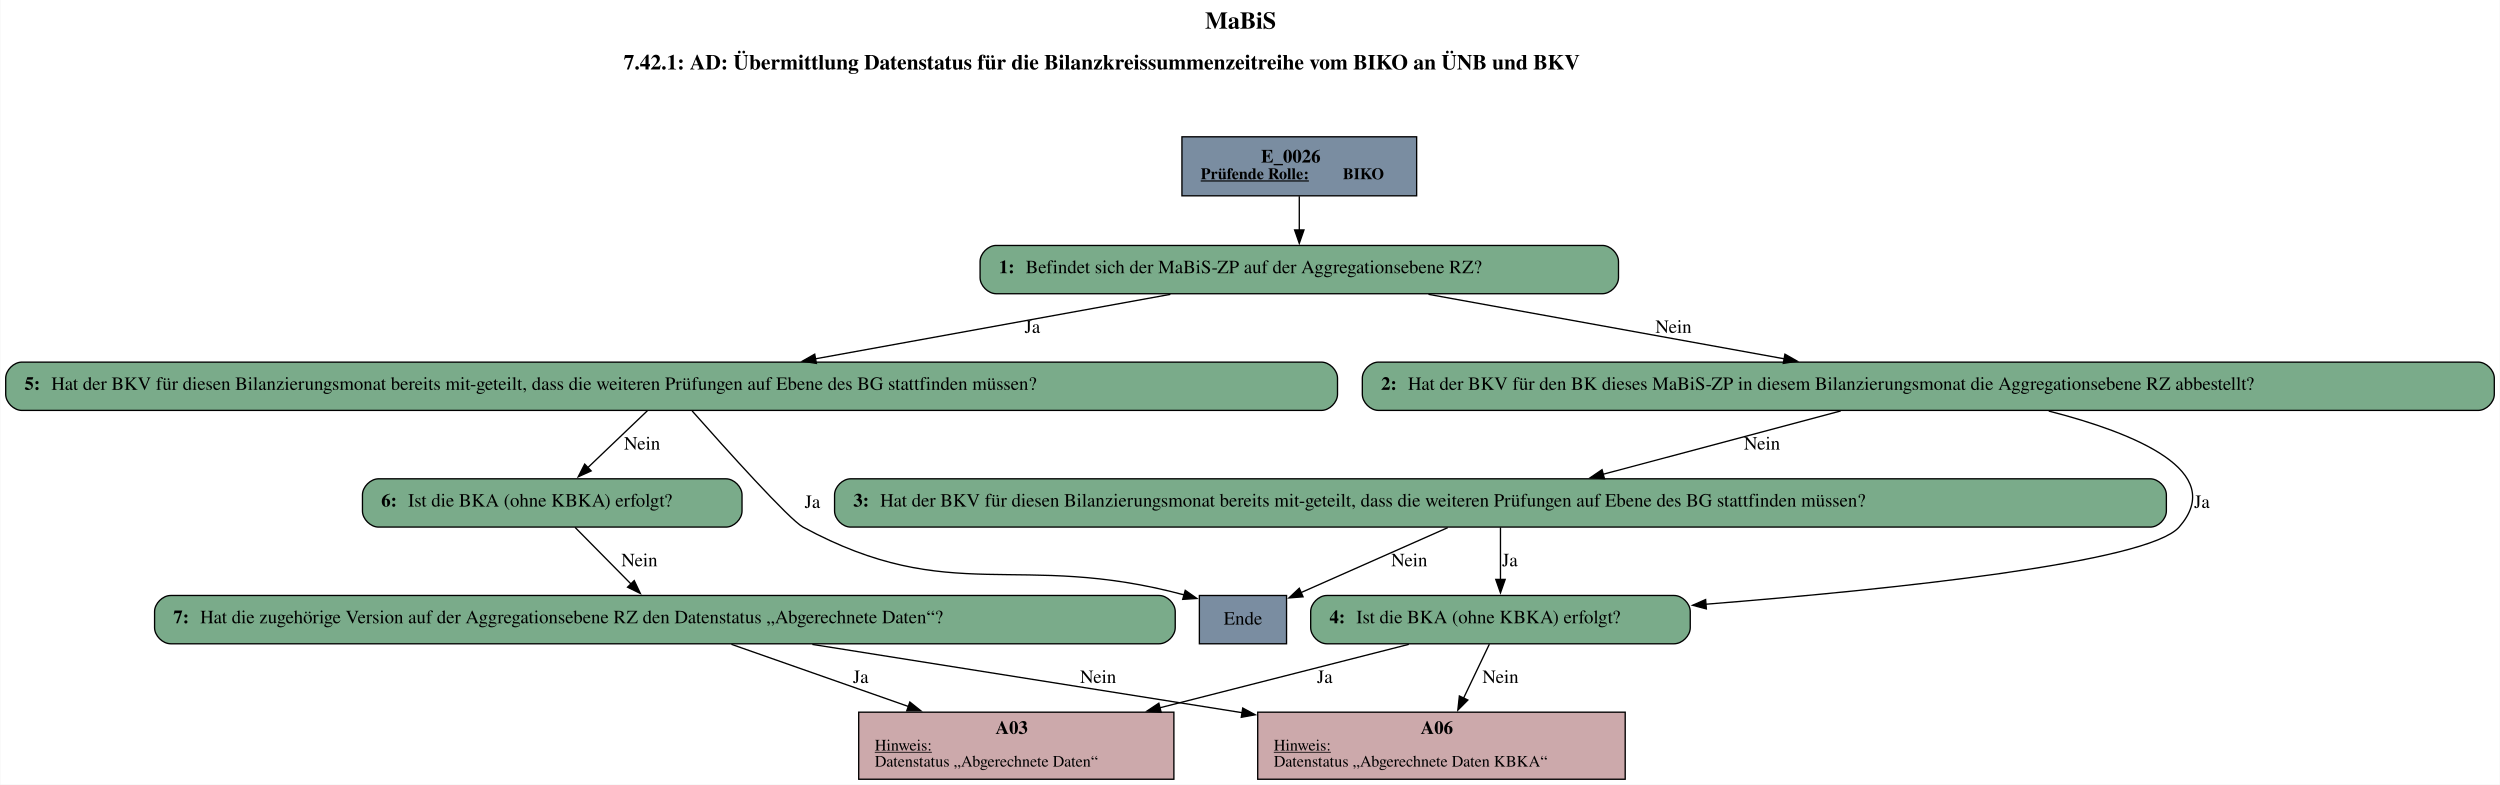
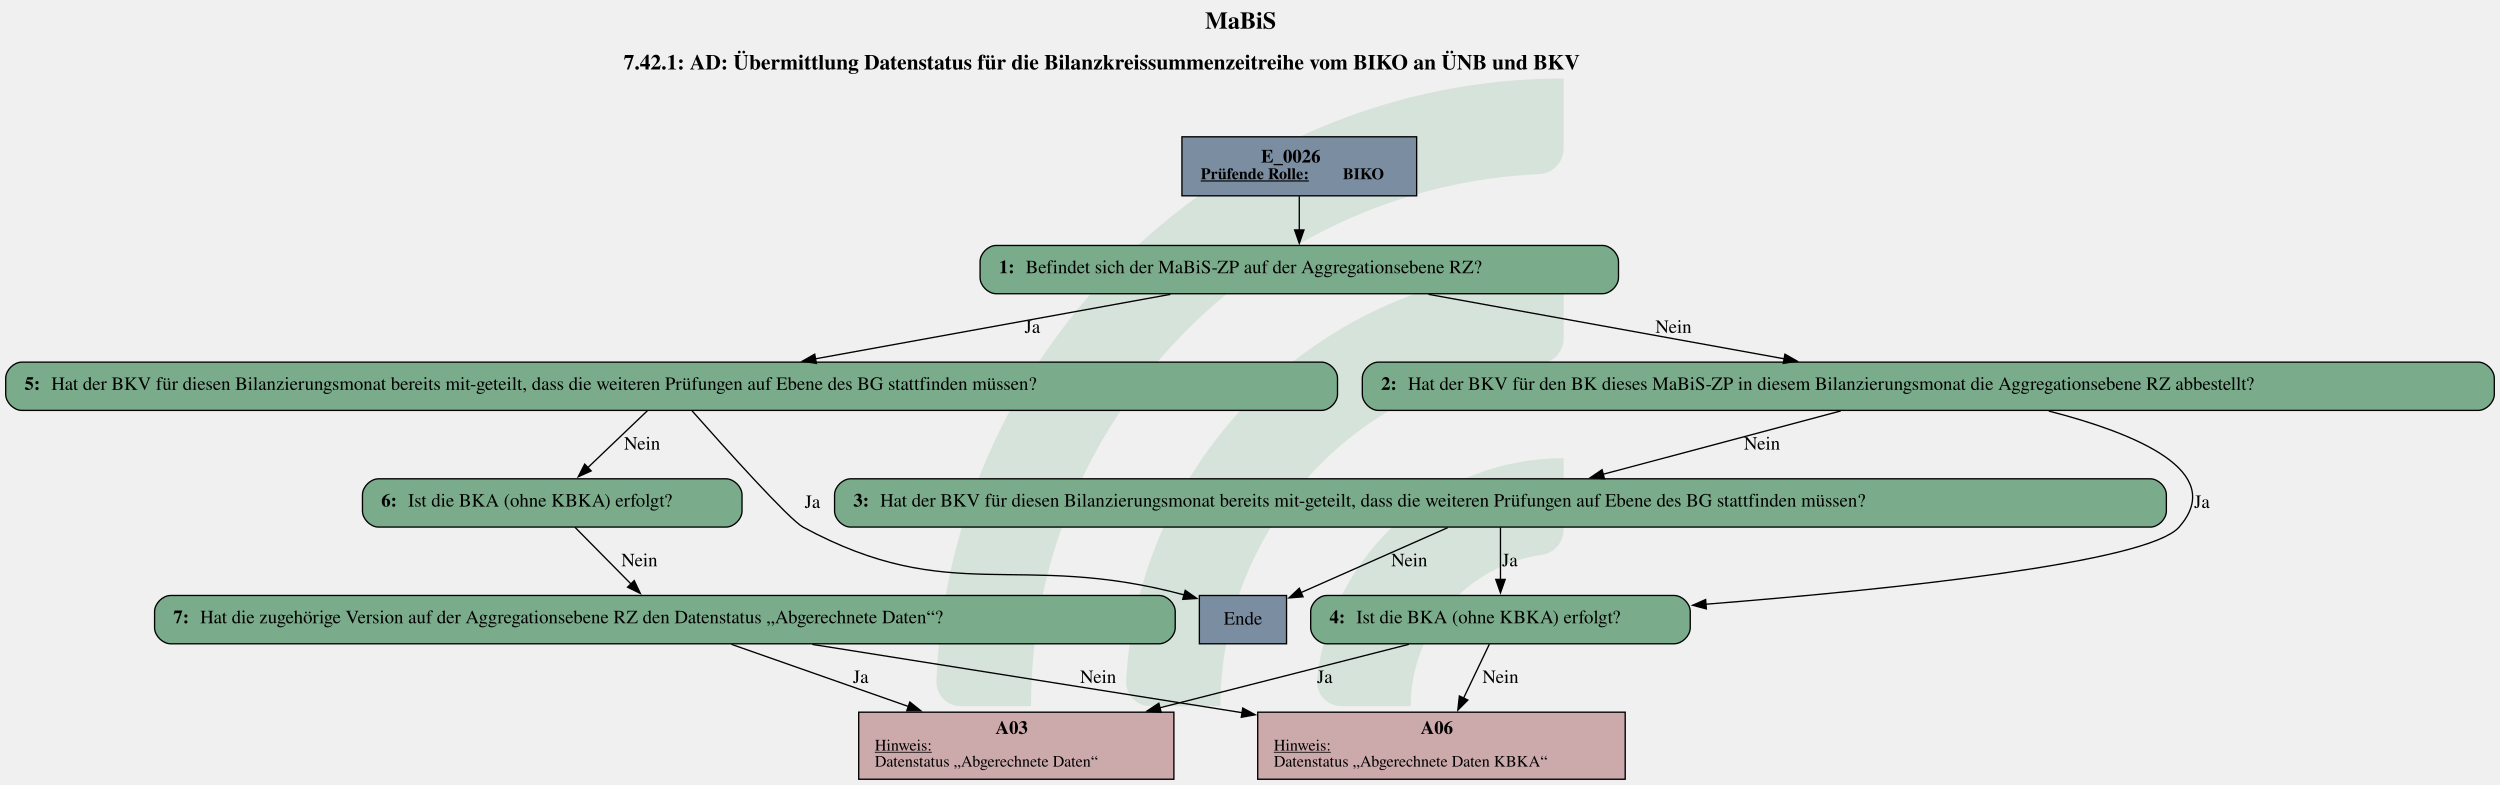
- <svg xmlns="http://www.w3.org/2000/svg" width="1864pt" height="585pt" viewBox="0.00 0.00 1863.50 585.00">
-   <g id="graph0" class="graph" transform="scale(1 1) rotate(0) translate(4 581)">
-     <polygon fill="white" stroke="none" points="-4,4 -4,-581 1859.5,-581 1859.5,4 -4,4" />
-     <text text-anchor="start" x="894.25" y="-559.6" font-family="Times,serif" font-weight="bold" font-size="18.00">MaBiS</text>
-     <text text-anchor="start" x="460.75" y="-529.2" font-family="Times,serif" font-weight="bold" font-size="16.00">7.42.1: AD: Übermittlung Datenstatus für die Bilanzkreissummenzeitreihe vom BIKO an ÜNB und BKV</text>
-     <g id="node1" class="node">
-       <polygon fill="#7a8da1" stroke="black" points="1052,-479 877,-479 877,-435 1052,-435 1052,-479" />
-       <text text-anchor="start" x="936" y="-459.8" font-family="Times,serif" font-weight="bold" font-size="14.00">E_0026</text>
-       <text text-anchor="start" x="891" y="-447.4" font-family="Times,serif" font-weight="bold" text-decoration="underline" font-size="12.00">Prüfende Rolle:</text>
-       <text text-anchor="start" x="997" y="-447.4" font-family="Times,serif" font-weight="bold" font-size="12.00"> BIKO</text>
+ <svg xmlns="http://www.w3.org/2000/svg" version="1.1" width="2485.333px" viewBox="0 0 2485.333 780.0" height="780.0px">
+   <g>
+     <g transform="translate(930.8981, 78) scale(1 1) translate(0, 0) scale(3.52764 3.52764) ">
+       <defs id="defs2">
+         <clipPath clipPathUnits="userSpaceOnUse" id="clipPath23">
+           <path d="M 0,568.156 H 579.236 V 0 H 0 Z" id="path21" />
+         </clipPath>
+       </defs>
+       <g id="layer1" transform="translate(-16.54194,-55.30527)">
+         <g id="g19" clip-path="url(#clipPath23)" transform="matrix(0.3527778,0,0,-0.3527778,0.01017023,243.7368)" style="opacity:0.2">
+           <g id="g25" transform="translate(122.444,32.7195)">
+             <path d="m 0,0 h -56.104 c -11,0 -19.898,9.123 -19.463,20.115 10.594,267.191 231.277,481.302 501.029,481.302 v -56.02 c 0,-10.98 -8.688,-19.892 -19.658,-20.393 C 180.29,414.697 0,228.005 0,0" style="fill:#6ead83;fill-opacity:1;fill-rule:nonzero;stroke:none" id="path27" />
+           </g>
+           <g id="g29" transform="translate(273.7828,32.7195)">
+             <path d="m 0,0 h -55.926 c -11.228,0 -20.091,9.482 -19.435,20.69 10.744,183.439 163.389,329.388 349.485,329.388 v -56.263 c 0,-10.709 -8.273,-19.617 -18.957,-20.35 C 112.819,263.696 0,144.774 0,0" style="fill:#6ead83;fill-opacity:1;fill-rule:nonzero;stroke:none" id="path31" />
+           </g>
+           <g id="g33" transform="translate(425.7667,32.7195)">
+             <path d="m 0,0 h -55.445 c -11.653,0 -20.604,10.17 -19.334,21.753 10.866,99.032 95.031,176.341 196.919,176.341 v -57.011 c 0,-10.046 -7.283,-18.755 -17.229,-20.165 C 45.688,112.522 0,61.497 0,0" style="fill:#6ead83;fill-opacity:1;fill-rule:nonzero;stroke:none" id="path35" />
+           </g>
+         </g>
+       </g>
    </g>
-     <g id="node2" class="node">
-       <path fill="#7aab8a" stroke="black" d="M1190.5,-398C1190.5,-398 738.5,-398 738.5,-398 732.5,-398 726.5,-392 726.5,-386 726.5,-386 726.5,-374 726.5,-374 726.5,-368 732.5,-362 738.5,-362 738.5,-362 1190.5,-362 1190.5,-362 1196.5,-362 1202.5,-368 1202.5,-374 1202.5,-374 1202.5,-386 1202.5,-386 1202.5,-392 1196.5,-398 1190.5,-398" />
-       <text text-anchor="start" x="740.5" y="-377.3" font-family="Times,serif" font-weight="bold" font-size="14.00">1: </text>
-       <text text-anchor="start" x="760.5" y="-377.3" font-family="Times,serif" font-size="14.00">Befindet sich der MaBiS-ZP auf der Aggregationsebene RZ?</text>
-     </g>
-     <g id="edge1" class="edge">
-       <path fill="none" stroke="black" d="M964.5,-434.71C964.5,-426.82 964.5,-417.75 964.5,-409.33" />
-       <polygon fill="black" stroke="black" points="968,-409.57 964.5,-399.57 961,-409.57 968,-409.57" />
-     </g>
-     <g id="node3" class="node">
-       <path fill="#7aab8a" stroke="black" d="M1843.5,-311C1843.5,-311 1023.5,-311 1023.5,-311 1017.5,-311 1011.5,-305 1011.5,-299 1011.5,-299 1011.5,-287 1011.5,-287 1011.5,-281 1017.5,-275 1023.5,-275 1023.5,-275 1843.5,-275 1843.5,-275 1849.5,-275 1855.5,-281 1855.5,-287 1855.5,-287 1855.5,-299 1855.5,-299 1855.5,-305 1849.5,-311 1843.5,-311" />
-       <text text-anchor="start" x="1025.5" y="-290.3" font-family="Times,serif" font-weight="bold" font-size="14.00">2: </text>
-       <text text-anchor="start" x="1045.5" y="-290.3" font-family="Times,serif" font-size="14.00">Hat der BKV für den BK dieses MaBiS-ZP in diesem Bilanzierungsmonat die Aggregationsebene RZ abbestellt?</text>
-     </g>
-     <g id="edge2" class="edge">
-       <path fill="none" stroke="black" d="M1060.82,-361.54C1138.02,-347.55 1246.26,-327.93 1326.21,-313.44" />
-       <polygon fill="black" stroke="black" points="1326.6,-316.93 1335.81,-311.7 1325.35,-310.04 1326.6,-316.93" />
-       <text text-anchor="middle" x="1243.5" y="-332.8" font-family="Times,serif" font-size="14.00">Nein</text>
-     </g>
-     <g id="node9" class="node">
-       <path fill="#7aab8a" stroke="black" d="M981,-311C981,-311 12,-311 12,-311 6,-311 0,-305 0,-299 0,-299 0,-287 0,-287 0,-281 6,-275 12,-275 12,-275 981,-275 981,-275 987,-275 993,-281 993,-287 993,-287 993,-299 993,-299 993,-305 987,-311 981,-311" />
-       <text text-anchor="start" x="14" y="-290.3" font-family="Times,serif" font-weight="bold" font-size="14.00">5: </text>
-       <text text-anchor="start" x="34" y="-290.3" font-family="Times,serif" font-size="14.00">Hat der BKV für diesen Bilanzierungsmonat bereits mit-geteilt, dass die weiteren Prüfungen auf Ebene des BG stattfinden müssen?</text>
-     </g>
-     <g id="edge3" class="edge">
-       <path fill="none" stroke="black" d="M868.38,-361.54C791.35,-347.55 683.34,-327.93 603.56,-313.44" />
-       <polygon fill="black" stroke="black" points="604.45,-310.05 593.98,-311.71 603.2,-316.94 604.45,-310.05" />
-       <text text-anchor="middle" x="765.5" y="-332.8" font-family="Times,serif" font-size="14.00">Ja</text>
-     </g>
-     <g id="node4" class="node">
-       <path fill="#7aab8a" stroke="black" d="M1599,-224C1599,-224 630,-224 630,-224 624,-224 618,-218 618,-212 618,-212 618,-200 618,-200 618,-194 624,-188 630,-188 630,-188 1599,-188 1599,-188 1605,-188 1611,-194 1611,-200 1611,-200 1611,-212 1611,-212 1611,-218 1605,-224 1599,-224" />
-       <text text-anchor="start" x="632" y="-203.3" font-family="Times,serif" font-weight="bold" font-size="14.00">3: </text>
-       <text text-anchor="start" x="652" y="-203.3" font-family="Times,serif" font-size="14.00">Hat der BKV für diesen Bilanzierungsmonat bereits mit-geteilt, dass die weiteren Prüfungen auf Ebene des BG stattfinden müssen?</text>
-     </g>
-     <g id="edge5" class="edge">
-       <path fill="none" stroke="black" d="M1368.18,-274.59C1316.76,-260.89 1245,-241.77 1190.92,-227.36" />
-       <polygon fill="black" stroke="black" points="1192.04,-224.04 1181.47,-224.85 1190.23,-230.8 1192.04,-224.04" />
-       <text text-anchor="middle" x="1309.5" y="-245.8" font-family="Times,serif" font-size="14.00">Nein</text>
-     </g>
-     <g id="node6" class="node">
-       <path fill="#7aab8a" stroke="black" d="M1244,-137C1244,-137 985,-137 985,-137 979,-137 973,-131 973,-125 973,-125 973,-113 973,-113 973,-107 979,-101 985,-101 985,-101 1244,-101 1244,-101 1250,-101 1256,-107 1256,-113 1256,-113 1256,-125 1256,-125 1256,-131 1250,-137 1244,-137" />
-       <text text-anchor="start" x="987" y="-116.3" font-family="Times,serif" font-weight="bold" font-size="14.00">4: </text>
-       <text text-anchor="start" x="1007" y="-116.3" font-family="Times,serif" font-size="14.00">Ist die BKA (ohne KBKA) erfolgt?</text>
-     </g>
-     <g id="edge4" class="edge">
-       <path fill="none" stroke="black" d="M1523.29,-274.52C1587.61,-258.06 1656.94,-229.66 1620.5,-188 1597.31,-161.49 1407.86,-141.68 1267.54,-130.48" />
-       <polygon fill="black" stroke="black" points="1268.01,-127 1257.76,-129.71 1267.46,-133.98 1268.01,-127" />
-       <text text-anchor="middle" x="1637.5" y="-202.3" font-family="Times,serif" font-size="14.00">Ja</text>
-     </g>
-     <g id="node5" class="node">
-       <polygon fill="#7a8da1" stroke="black" points="955,-137 890,-137 890,-101 955,-101 955,-137" />
-       <text text-anchor="middle" x="922.5" y="-115.3" font-family="Times,serif" font-size="14.00">Ende</text>
-     </g>
-     <g id="edge7" class="edge">
-       <path fill="none" stroke="black" d="M1075.18,-187.59C1043.31,-173.48 998.44,-153.62 965.59,-139.08" />
-       <polygon fill="black" stroke="black" points="967.32,-136.02 956.76,-135.17 964.49,-142.42 967.32,-136.02" />
-       <text text-anchor="middle" x="1046.5" y="-158.8" font-family="Times,serif" font-size="14.00">Nein</text>
-     </g>
-     <g id="edge6" class="edge">
-       <path fill="none" stroke="black" d="M1114.5,-187.8C1114.5,-176.58 1114.5,-161.67 1114.5,-148.69" />
-       <polygon fill="black" stroke="black" points="1118,-148.98 1114.5,-138.98 1111,-148.98 1118,-148.98" />
-       <text text-anchor="middle" x="1121.5" y="-158.8" font-family="Times,serif" font-size="14.00">Ja</text>
-     </g>
-     <g id="node7" class="node">
-       <polygon fill="#cca9ab" stroke="black" points="871,-50 636,-50 636,0 871,0 871,-50" />
-       <text text-anchor="start" x="738" y="-33.8" font-family="Times,serif" font-weight="bold" font-size="14.00">A03</text>
-       <text text-anchor="start" x="648" y="-21.4" font-family="Times,serif" text-decoration="underline" font-size="12.00">Hinweis:</text>
-       <text text-anchor="start" x="648" y="-9.4" font-family="Times,serif" font-size="12.00">Datenstatus „Abgerechnete Daten“</text>
-     </g>
-     <g id="edge8" class="edge">
-       <path fill="none" stroke="black" d="M1046.17,-100.59C993.83,-87.25 920.64,-68.6 860.55,-53.28" />
-       <polygon fill="black" stroke="black" points="861.51,-49.91 850.95,-50.84 859.78,-56.7 861.51,-49.91" />
-       <text text-anchor="middle" x="983.5" y="-71.8" font-family="Times,serif" font-size="14.00">Ja</text>
-     </g>
-     <g id="node8" class="node">
-       <polygon fill="#cca9ab" stroke="black" points="1207.5,-50 933.5,-50 933.5,0 1207.5,0 1207.5,-50" />
-       <text text-anchor="start" x="1055" y="-33.8" font-family="Times,serif" font-weight="bold" font-size="14.00">A06</text>
-       <text text-anchor="start" x="945.5" y="-21.4" font-family="Times,serif" text-decoration="underline" font-size="12.00">Hinweis:</text>
-       <text text-anchor="start" x="945.5" y="-9.4" font-family="Times,serif" font-size="12.00">Datenstatus „Abgerechnete Daten KBKA“</text>
-     </g>
-     <g id="edge9" class="edge">
-       <path fill="none" stroke="black" d="M1106.22,-100.7C1100.79,-89.33 1093.49,-74.07 1086.91,-60.31" />
-       <polygon fill="black" stroke="black" points="1090.18,-59.05 1082.71,-51.54 1083.87,-62.07 1090.18,-59.05" />
-       <text text-anchor="middle" x="1114.5" y="-71.8" font-family="Times,serif" font-size="14.00">Nein</text>
-     </g>
-     <g id="edge10" class="edge">
-       <path fill="none" stroke="black" d="M511.8,-274.61C536.71,-246.47 584.3,-193.51 594.5,-188 705.25,-128.15 754.34,-170.79 878.55,-137.47" />
-       <polygon fill="black" stroke="black" points="879.47,-140.85 888.15,-134.77 877.57,-134.11 879.47,-140.85" />
-       <text text-anchor="middle" x="601.5" y="-202.3" font-family="Times,serif" font-size="14.00">Ja</text>
-     </g>
-     <g id="node10" class="node">
-       <path fill="#7aab8a" stroke="black" d="M537,-224C537,-224 278,-224 278,-224 272,-224 266,-218 266,-212 266,-212 266,-200 266,-200 266,-194 272,-188 278,-188 278,-188 537,-188 537,-188 543,-188 549,-194 549,-200 549,-200 549,-212 549,-212 549,-218 543,-224 537,-224" />
-       <text text-anchor="start" x="280" y="-203.3" font-family="Times,serif" font-weight="bold" font-size="14.00">6: </text>
-       <text text-anchor="start" x="300" y="-203.3" font-family="Times,serif" font-size="14.00">Ist die BKA (ohne KBKA) erfolgt?</text>
-     </g>
-     <g id="edge11" class="edge">
-       <path fill="none" stroke="black" d="M478.49,-274.8C465.67,-262.55 448.23,-245.9 433.85,-232.16" />
-       <polygon fill="black" stroke="black" points="436.53,-229.89 426.88,-225.51 431.7,-234.95 436.53,-229.89" />
-       <text text-anchor="middle" x="474.5" y="-245.8" font-family="Times,serif" font-size="14.00">Nein</text>
-     </g>
-     <g id="node11" class="node">
-       <path fill="#7aab8a" stroke="black" d="M860,-137C860,-137 123,-137 123,-137 117,-137 111,-131 111,-125 111,-125 111,-113 111,-113 111,-107 117,-101 123,-101 123,-101 860,-101 860,-101 866,-101 872,-107 872,-113 872,-113 872,-125 872,-125 872,-131 866,-137 860,-137" />
-       <text text-anchor="start" x="125" y="-116.3" font-family="Times,serif" font-weight="bold" font-size="14.00">7: </text>
-       <text text-anchor="start" x="145" y="-116.3" font-family="Times,serif" font-size="14.00">Hat die zugehörige Version auf der Aggregationsebene RZ den Datenstatus „Abgerechnete Daten“?</text>
-     </g>
-     <g id="edge12" class="edge">
-       <path fill="none" stroke="black" d="M424.5,-187.8C436.49,-175.67 452.75,-159.21 466.25,-145.55" />
-       <polygon fill="black" stroke="black" points="468.63,-148.12 473.17,-138.54 463.66,-143.2 468.63,-148.12" />
-       <text text-anchor="middle" x="472.5" y="-158.8" font-family="Times,serif" font-size="14.00">Nein</text>
-     </g>
-     <g id="edge13" class="edge">
-       <path fill="none" stroke="black" d="M541.09,-100.59C578.29,-87.52 630,-69.37 673.08,-54.24" />
-       <polygon fill="black" stroke="black" points="674.13,-57.58 682.41,-50.96 671.81,-50.97 674.13,-57.58" />
-       <text text-anchor="middle" x="637.5" y="-71.8" font-family="Times,serif" font-size="14.00">Ja</text>
-     </g>
-     <g id="edge14" class="edge">
-       <path fill="none" stroke="black" d="M601.43,-100.53C692.23,-86.1 822,-65.49 922.04,-49.59" />
-       <polygon fill="black" stroke="black" points="922.33,-53.09 931.66,-48.06 921.24,-46.17 922.33,-53.09" />
-       <text text-anchor="middle" x="814.5" y="-71.8" font-family="Times,serif" font-size="14.00">Nein</text>
-     </g>
+     <svg width="1864pt" height="585pt" viewBox="0.00 0.00 1863.50 585.00">
+       <g id="graph0" class="graph" transform="scale(1 1) rotate(0) translate(4 581)">
+         <text text-anchor="start" x="894.25" y="-559.6" font-family="Times,serif" font-weight="bold" font-size="18.00">MaBiS</text>
+         <text text-anchor="start" x="460.75" y="-529.2" font-family="Times,serif" font-weight="bold" font-size="16.00">7.42.1: AD: Übermittlung Datenstatus für die Bilanzkreissummenzeitreihe vom BIKO an ÜNB und BKV</text>
+         <g id="node1" class="node">
+           <polygon fill="#7a8da1" stroke="black" points="1052,-479 877,-479 877,-435 1052,-435 1052,-479" />
+           <text text-anchor="start" x="936" y="-459.8" font-family="Times,serif" font-weight="bold" font-size="14.00">E_0026</text>
+           <text text-anchor="start" x="891" y="-447.4" font-family="Times,serif" font-weight="bold" text-decoration="underline" font-size="12.00">Prüfende Rolle:</text>
+           <text text-anchor="start" x="997" y="-447.4" font-family="Times,serif" font-weight="bold" font-size="12.00"> BIKO</text>
+         </g>
+         <g id="node2" class="node">
+           <path fill="#7aab8a" stroke="black" d="M1190.5,-398C1190.5,-398 738.5,-398 738.5,-398 732.5,-398 726.5,-392 726.5,-386 726.5,-386 726.5,-374 726.5,-374 726.5,-368 732.5,-362 738.5,-362 738.5,-362 1190.5,-362 1190.5,-362 1196.5,-362 1202.5,-368 1202.5,-374 1202.5,-374 1202.5,-386 1202.5,-386 1202.5,-392 1196.5,-398 1190.5,-398" />
+           <text text-anchor="start" x="740.5" y="-377.3" font-family="Times,serif" font-weight="bold" font-size="14.00">1: </text>
+           <text text-anchor="start" x="760.5" y="-377.3" font-family="Times,serif" font-size="14.00">Befindet sich der MaBiS-ZP auf der Aggregationsebene RZ?</text>
+         </g>
+         <g id="edge1" class="edge">
+           <path fill="none" stroke="black" d="M964.5,-434.71C964.5,-426.82 964.5,-417.75 964.5,-409.33" />
+           <polygon fill="black" stroke="black" points="968,-409.57 964.5,-399.57 961,-409.57 968,-409.57" />
+         </g>
+         <g id="node3" class="node">
+           <path fill="#7aab8a" stroke="black" d="M1843.5,-311C1843.5,-311 1023.5,-311 1023.5,-311 1017.5,-311 1011.5,-305 1011.5,-299 1011.5,-299 1011.5,-287 1011.5,-287 1011.5,-281 1017.5,-275 1023.5,-275 1023.5,-275 1843.5,-275 1843.5,-275 1849.5,-275 1855.5,-281 1855.5,-287 1855.5,-287 1855.5,-299 1855.5,-299 1855.5,-305 1849.5,-311 1843.5,-311" />
+           <text text-anchor="start" x="1025.5" y="-290.3" font-family="Times,serif" font-weight="bold" font-size="14.00">2: </text>
+           <text text-anchor="start" x="1045.5" y="-290.3" font-family="Times,serif" font-size="14.00">Hat der BKV für den BK dieses MaBiS-ZP in diesem Bilanzierungsmonat die Aggregationsebene RZ abbestellt?</text>
+         </g>
+         <g id="edge2" class="edge">
+           <path fill="none" stroke="black" d="M1060.82,-361.54C1138.02,-347.55 1246.26,-327.93 1326.21,-313.44" />
+           <polygon fill="black" stroke="black" points="1326.6,-316.93 1335.81,-311.7 1325.35,-310.04 1326.6,-316.93" />
+           <text text-anchor="middle" x="1243.5" y="-332.8" font-family="Times,serif" font-size="14.00">Nein</text>
+         </g>
+         <g id="node9" class="node">
+           <path fill="#7aab8a" stroke="black" d="M981,-311C981,-311 12,-311 12,-311 6,-311 0,-305 0,-299 0,-299 0,-287 0,-287 0,-281 6,-275 12,-275 12,-275 981,-275 981,-275 987,-275 993,-281 993,-287 993,-287 993,-299 993,-299 993,-305 987,-311 981,-311" />
+           <text text-anchor="start" x="14" y="-290.3" font-family="Times,serif" font-weight="bold" font-size="14.00">5: </text>
+           <text text-anchor="start" x="34" y="-290.3" font-family="Times,serif" font-size="14.00">Hat der BKV für diesen Bilanzierungsmonat bereits mit-geteilt, dass die weiteren Prüfungen auf Ebene des BG stattfinden müssen?</text>
+         </g>
+         <g id="edge3" class="edge">
+           <path fill="none" stroke="black" d="M868.38,-361.54C791.35,-347.55 683.34,-327.93 603.56,-313.44" />
+           <polygon fill="black" stroke="black" points="604.45,-310.05 593.98,-311.71 603.2,-316.94 604.45,-310.05" />
+           <text text-anchor="middle" x="765.5" y="-332.8" font-family="Times,serif" font-size="14.00">Ja</text>
+         </g>
+         <g id="node4" class="node">
+           <path fill="#7aab8a" stroke="black" d="M1599,-224C1599,-224 630,-224 630,-224 624,-224 618,-218 618,-212 618,-212 618,-200 618,-200 618,-194 624,-188 630,-188 630,-188 1599,-188 1599,-188 1605,-188 1611,-194 1611,-200 1611,-200 1611,-212 1611,-212 1611,-218 1605,-224 1599,-224" />
+           <text text-anchor="start" x="632" y="-203.3" font-family="Times,serif" font-weight="bold" font-size="14.00">3: </text>
+           <text text-anchor="start" x="652" y="-203.3" font-family="Times,serif" font-size="14.00">Hat der BKV für diesen Bilanzierungsmonat bereits mit-geteilt, dass die weiteren Prüfungen auf Ebene des BG stattfinden müssen?</text>
+         </g>
+         <g id="edge5" class="edge">
+           <path fill="none" stroke="black" d="M1368.18,-274.59C1316.76,-260.89 1245,-241.77 1190.92,-227.36" />
+           <polygon fill="black" stroke="black" points="1192.04,-224.04 1181.47,-224.85 1190.23,-230.8 1192.04,-224.04" />
+           <text text-anchor="middle" x="1309.5" y="-245.8" font-family="Times,serif" font-size="14.00">Nein</text>
+         </g>
+         <g id="node6" class="node">
+           <path fill="#7aab8a" stroke="black" d="M1244,-137C1244,-137 985,-137 985,-137 979,-137 973,-131 973,-125 973,-125 973,-113 973,-113 973,-107 979,-101 985,-101 985,-101 1244,-101 1244,-101 1250,-101 1256,-107 1256,-113 1256,-113 1256,-125 1256,-125 1256,-131 1250,-137 1244,-137" />
+           <text text-anchor="start" x="987" y="-116.3" font-family="Times,serif" font-weight="bold" font-size="14.00">4: </text>
+           <text text-anchor="start" x="1007" y="-116.3" font-family="Times,serif" font-size="14.00">Ist die BKA (ohne KBKA) erfolgt?</text>
+         </g>
+         <g id="edge4" class="edge">
+           <path fill="none" stroke="black" d="M1523.29,-274.52C1587.61,-258.06 1656.94,-229.66 1620.5,-188 1597.31,-161.49 1407.86,-141.68 1267.54,-130.48" />
+           <polygon fill="black" stroke="black" points="1268.01,-127 1257.76,-129.71 1267.46,-133.98 1268.01,-127" />
+           <text text-anchor="middle" x="1637.5" y="-202.3" font-family="Times,serif" font-size="14.00">Ja</text>
+         </g>
+         <g id="node5" class="node">
+           <polygon fill="#7a8da1" stroke="black" points="955,-137 890,-137 890,-101 955,-101 955,-137" />
+           <text text-anchor="middle" x="922.5" y="-115.3" font-family="Times,serif" font-size="14.00">Ende</text>
+         </g>
+         <g id="edge7" class="edge">
+           <path fill="none" stroke="black" d="M1075.18,-187.59C1043.31,-173.48 998.44,-153.62 965.59,-139.08" />
+           <polygon fill="black" stroke="black" points="967.32,-136.02 956.76,-135.17 964.49,-142.42 967.32,-136.02" />
+           <text text-anchor="middle" x="1046.5" y="-158.8" font-family="Times,serif" font-size="14.00">Nein</text>
+         </g>
+         <g id="edge6" class="edge">
+           <path fill="none" stroke="black" d="M1114.5,-187.8C1114.5,-176.58 1114.5,-161.67 1114.5,-148.69" />
+           <polygon fill="black" stroke="black" points="1118,-148.98 1114.5,-138.98 1111,-148.98 1118,-148.98" />
+           <text text-anchor="middle" x="1121.5" y="-158.8" font-family="Times,serif" font-size="14.00">Ja</text>
+         </g>
+         <g id="node7" class="node">
+           <polygon fill="#cca9ab" stroke="black" points="871,-50 636,-50 636,0 871,0 871,-50" />
+           <text text-anchor="start" x="738" y="-33.8" font-family="Times,serif" font-weight="bold" font-size="14.00">A03</text>
+           <text text-anchor="start" x="648" y="-21.4" font-family="Times,serif" text-decoration="underline" font-size="12.00">Hinweis:</text>
+           <text text-anchor="start" x="648" y="-9.4" font-family="Times,serif" font-size="12.00">Datenstatus „Abgerechnete Daten“</text>
+         </g>
+         <g id="edge8" class="edge">
+           <path fill="none" stroke="black" d="M1046.17,-100.59C993.83,-87.25 920.64,-68.6 860.55,-53.28" />
+           <polygon fill="black" stroke="black" points="861.51,-49.91 850.95,-50.84 859.78,-56.7 861.51,-49.91" />
+           <text text-anchor="middle" x="983.5" y="-71.8" font-family="Times,serif" font-size="14.00">Ja</text>
+         </g>
+         <g id="node8" class="node">
+           <polygon fill="#cca9ab" stroke="black" points="1207.5,-50 933.5,-50 933.5,0 1207.5,0 1207.5,-50" />
+           <text text-anchor="start" x="1055" y="-33.8" font-family="Times,serif" font-weight="bold" font-size="14.00">A06</text>
+           <text text-anchor="start" x="945.5" y="-21.4" font-family="Times,serif" text-decoration="underline" font-size="12.00">Hinweis:</text>
+           <text text-anchor="start" x="945.5" y="-9.4" font-family="Times,serif" font-size="12.00">Datenstatus „Abgerechnete Daten KBKA“</text>
+         </g>
+         <g id="edge9" class="edge">
+           <path fill="none" stroke="black" d="M1106.22,-100.7C1100.79,-89.33 1093.49,-74.07 1086.91,-60.31" />
+           <polygon fill="black" stroke="black" points="1090.18,-59.05 1082.71,-51.54 1083.87,-62.07 1090.18,-59.05" />
+           <text text-anchor="middle" x="1114.5" y="-71.8" font-family="Times,serif" font-size="14.00">Nein</text>
+         </g>
+         <g id="edge10" class="edge">
+           <path fill="none" stroke="black" d="M511.8,-274.61C536.71,-246.47 584.3,-193.51 594.5,-188 705.25,-128.15 754.34,-170.79 878.55,-137.47" />
+           <polygon fill="black" stroke="black" points="879.47,-140.85 888.15,-134.77 877.57,-134.11 879.47,-140.85" />
+           <text text-anchor="middle" x="601.5" y="-202.3" font-family="Times,serif" font-size="14.00">Ja</text>
+         </g>
+         <g id="node10" class="node">
+           <path fill="#7aab8a" stroke="black" d="M537,-224C537,-224 278,-224 278,-224 272,-224 266,-218 266,-212 266,-212 266,-200 266,-200 266,-194 272,-188 278,-188 278,-188 537,-188 537,-188 543,-188 549,-194 549,-200 549,-200 549,-212 549,-212 549,-218 543,-224 537,-224" />
+           <text text-anchor="start" x="280" y="-203.3" font-family="Times,serif" font-weight="bold" font-size="14.00">6: </text>
+           <text text-anchor="start" x="300" y="-203.3" font-family="Times,serif" font-size="14.00">Ist die BKA (ohne KBKA) erfolgt?</text>
+         </g>
+         <g id="edge11" class="edge">
+           <path fill="none" stroke="black" d="M478.49,-274.8C465.67,-262.55 448.23,-245.9 433.85,-232.16" />
+           <polygon fill="black" stroke="black" points="436.53,-229.89 426.88,-225.51 431.7,-234.95 436.53,-229.89" />
+           <text text-anchor="middle" x="474.5" y="-245.8" font-family="Times,serif" font-size="14.00">Nein</text>
+         </g>
+         <g id="node11" class="node">
+           <path fill="#7aab8a" stroke="black" d="M860,-137C860,-137 123,-137 123,-137 117,-137 111,-131 111,-125 111,-125 111,-113 111,-113 111,-107 117,-101 123,-101 123,-101 860,-101 860,-101 866,-101 872,-107 872,-113 872,-113 872,-125 872,-125 872,-131 866,-137 860,-137" />
+           <text text-anchor="start" x="125" y="-116.3" font-family="Times,serif" font-weight="bold" font-size="14.00">7: </text>
+           <text text-anchor="start" x="145" y="-116.3" font-family="Times,serif" font-size="14.00">Hat die zugehörige Version auf der Aggregationsebene RZ den Datenstatus „Abgerechnete Daten“?</text>
+         </g>
+         <g id="edge12" class="edge">
+           <path fill="none" stroke="black" d="M424.5,-187.8C436.49,-175.67 452.75,-159.21 466.25,-145.55" />
+           <polygon fill="black" stroke="black" points="468.63,-148.12 473.17,-138.54 463.66,-143.2 468.63,-148.12" />
+           <text text-anchor="middle" x="472.5" y="-158.8" font-family="Times,serif" font-size="14.00">Nein</text>
+         </g>
+         <g id="edge13" class="edge">
+           <path fill="none" stroke="black" d="M541.09,-100.59C578.29,-87.52 630,-69.37 673.08,-54.24" />
+           <polygon fill="black" stroke="black" points="674.13,-57.58 682.41,-50.96 671.81,-50.97 674.13,-57.58" />
+           <text text-anchor="middle" x="637.5" y="-71.8" font-family="Times,serif" font-size="14.00">Ja</text>
+         </g>
+         <g id="edge14" class="edge">
+           <path fill="none" stroke="black" d="M601.43,-100.53C692.23,-86.1 822,-65.49 922.04,-49.59" />
+           <polygon fill="black" stroke="black" points="922.33,-53.09 931.66,-48.06 921.24,-46.17 922.33,-53.09" />
+           <text text-anchor="middle" x="814.5" y="-71.8" font-family="Times,serif" font-size="14.00">Nein</text>
+         </g>
+       </g>
+     </svg>
  </g>
</svg>
